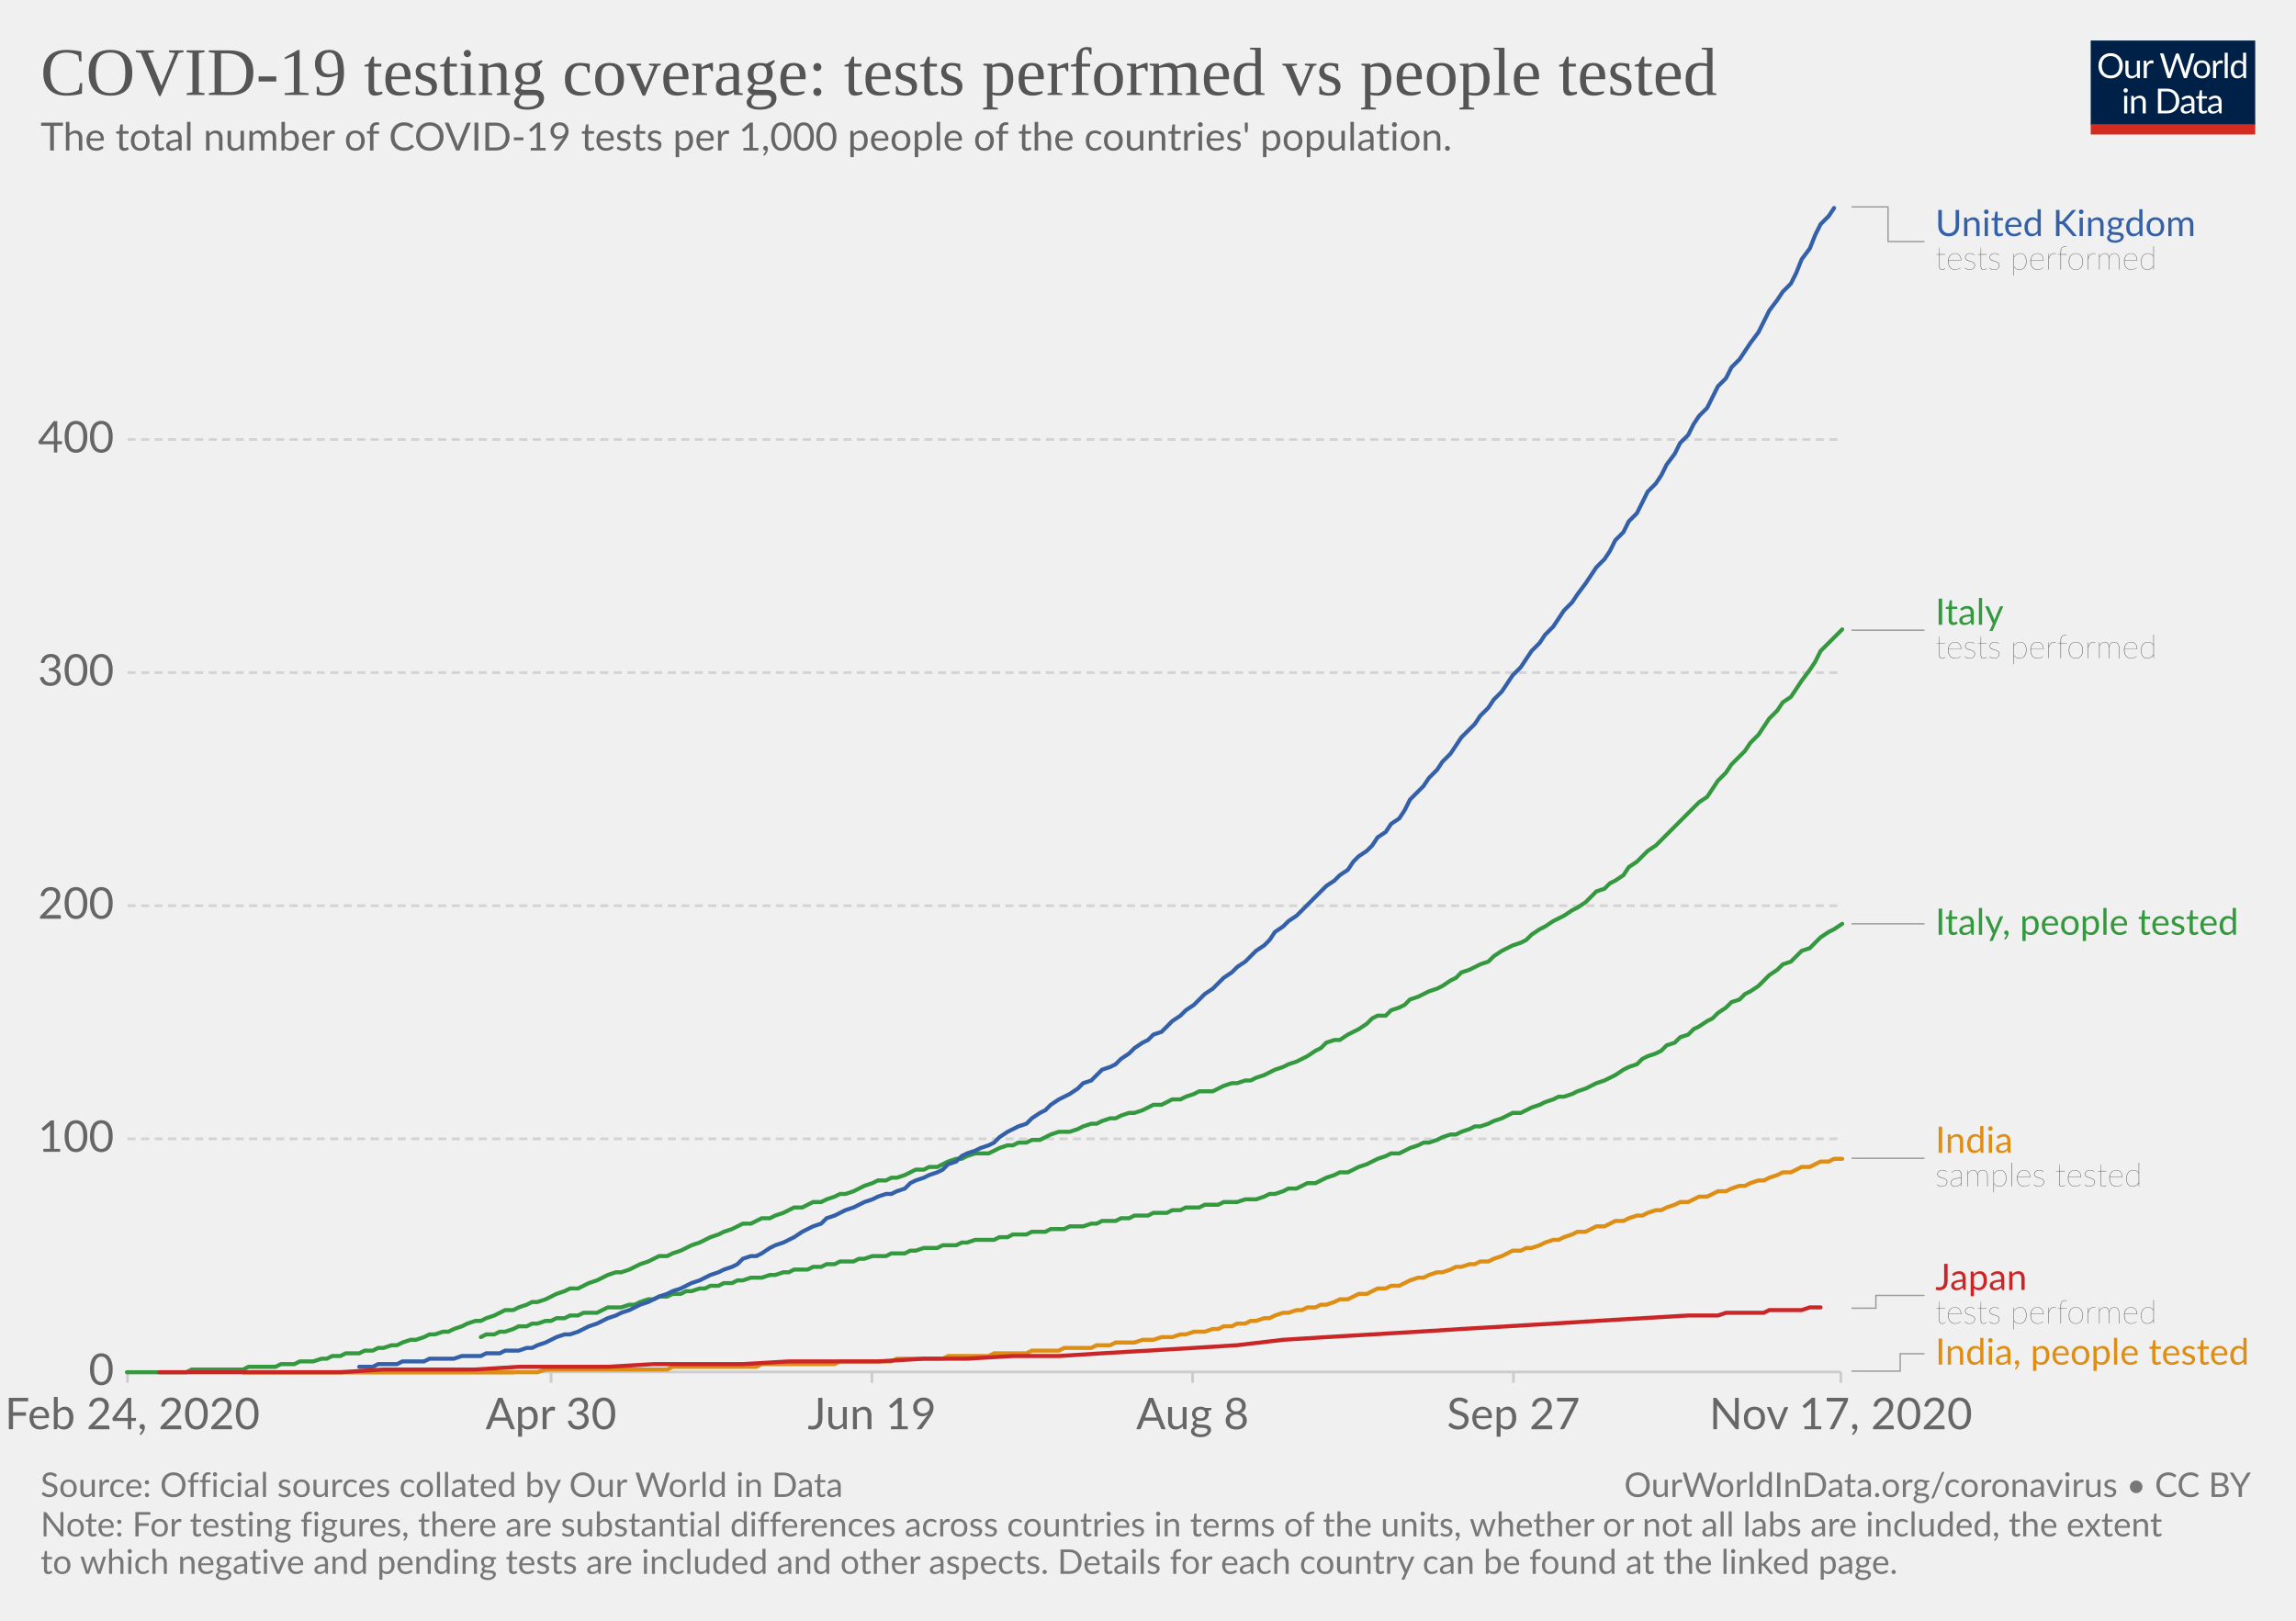
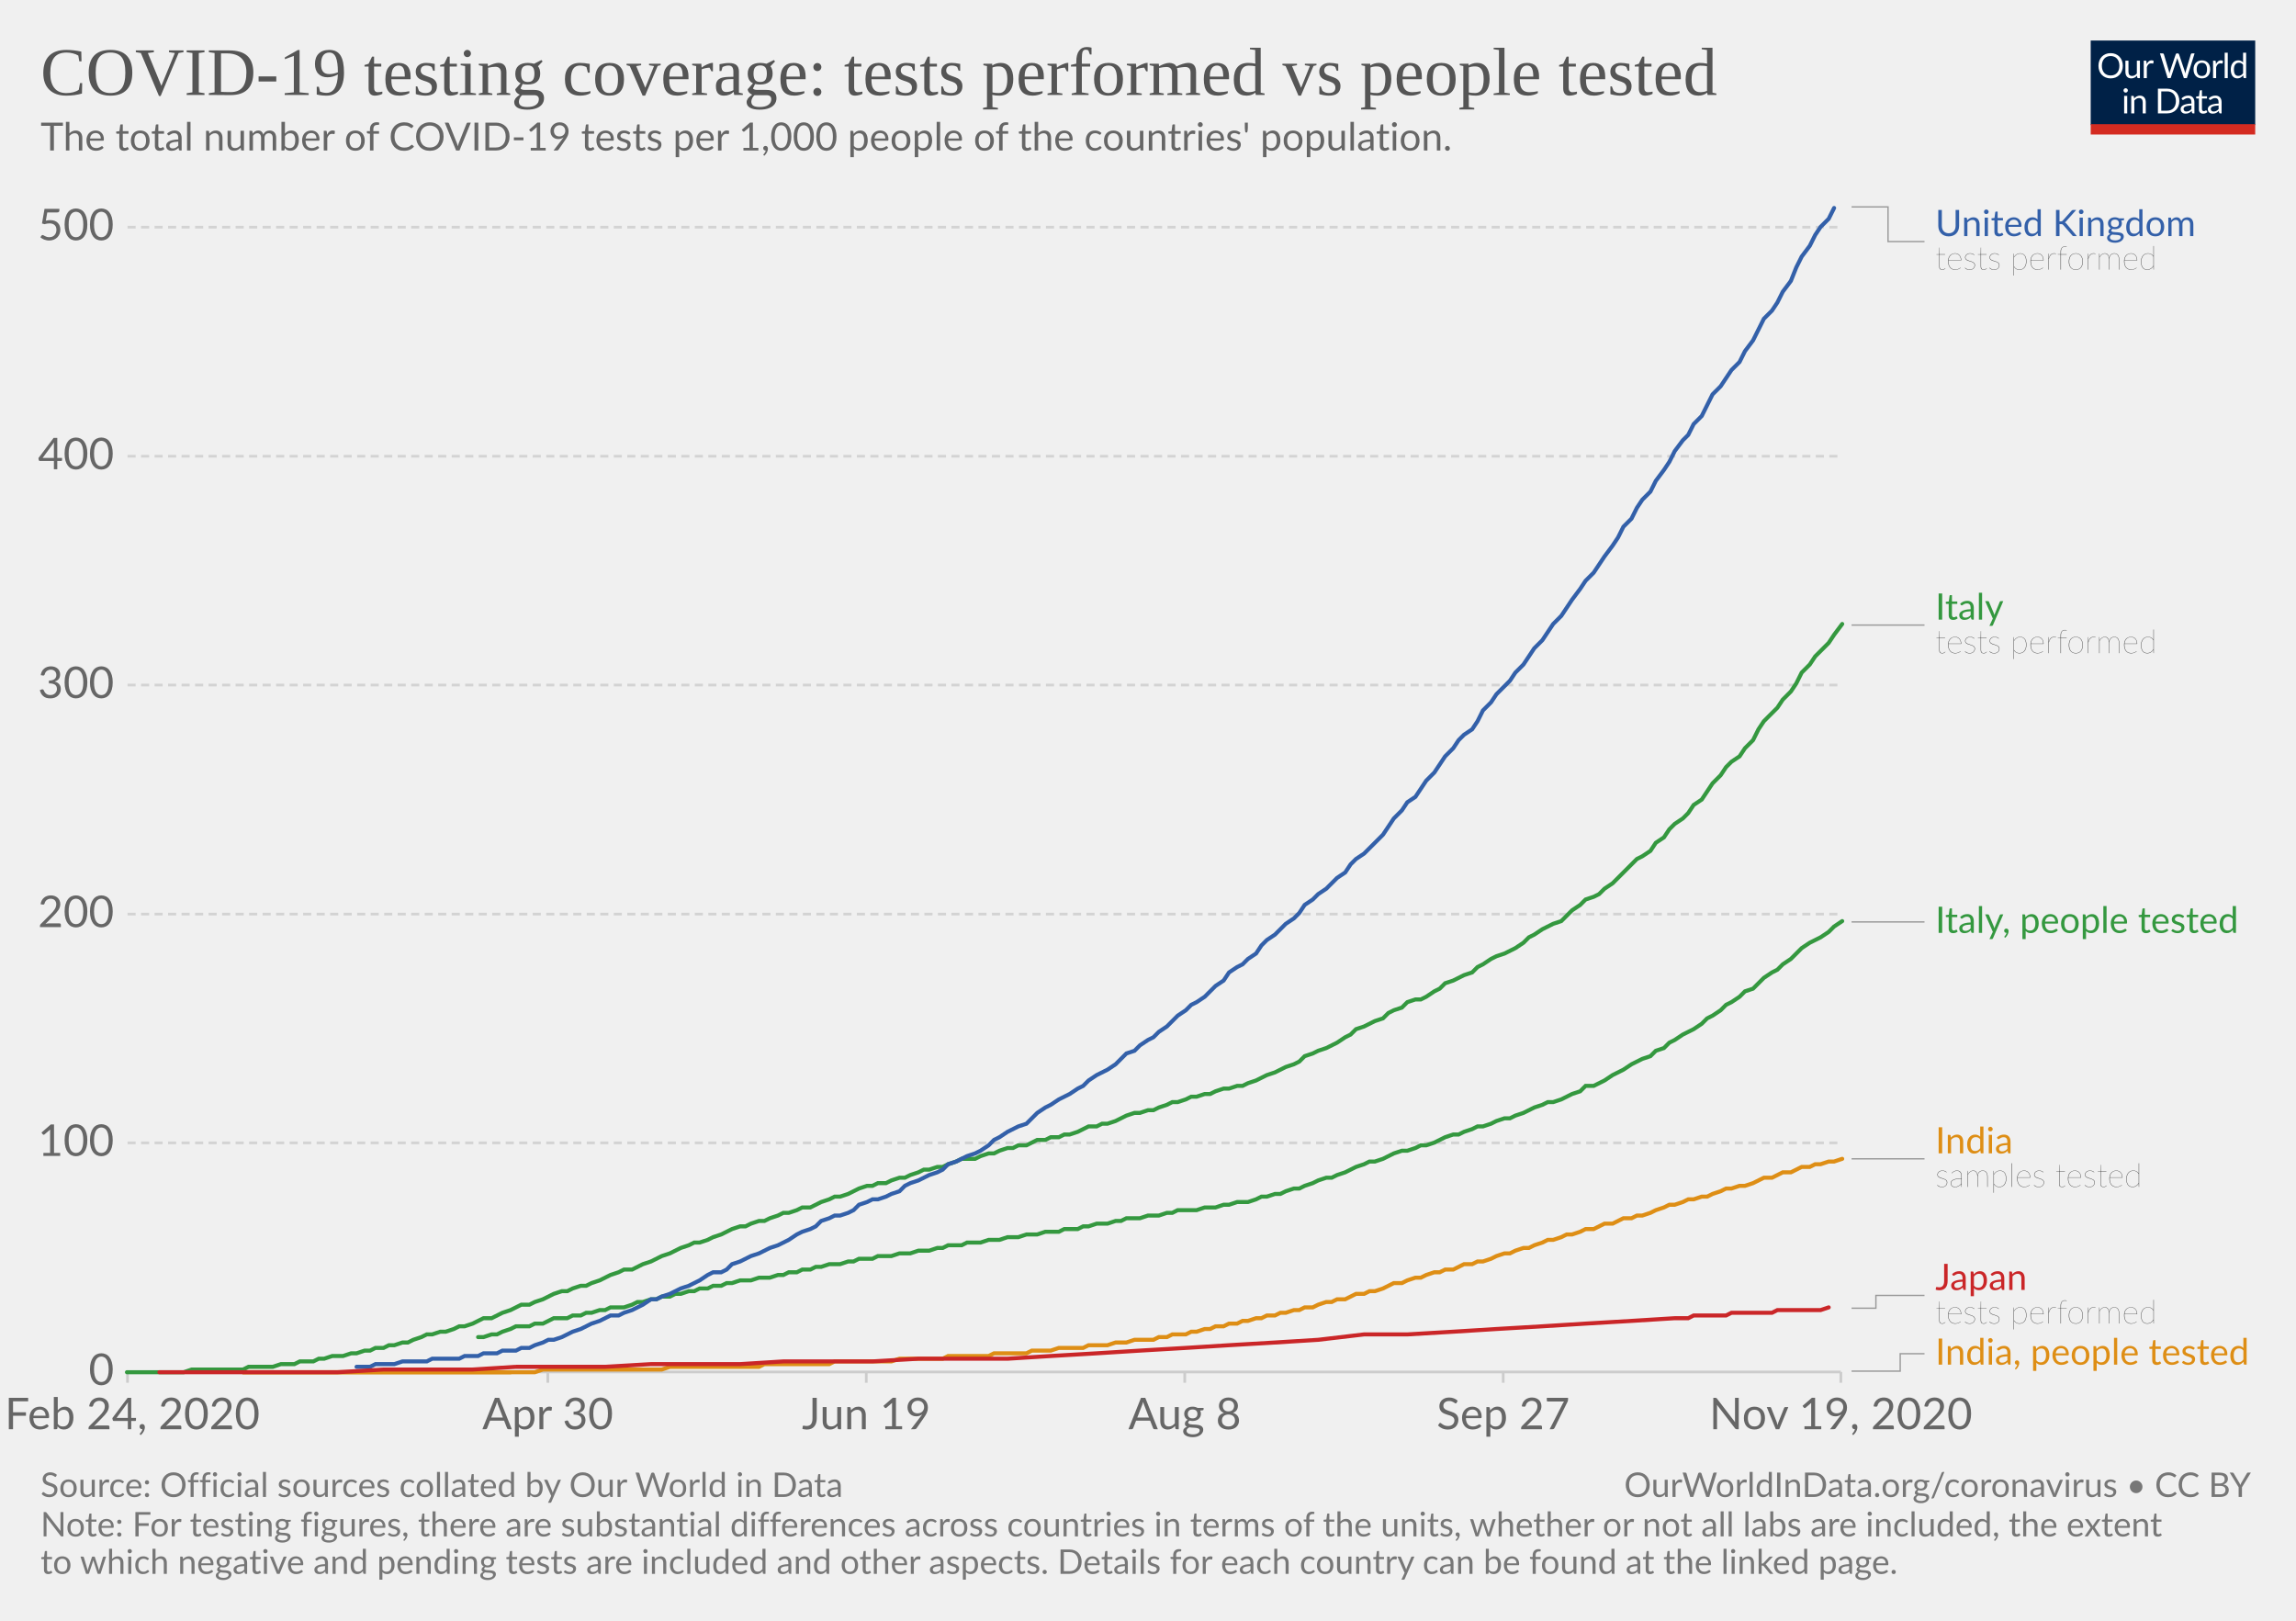
<svg xmlns="http://www.w3.org/2000/svg" version="1.1" style="background-color:#fff;-webkit-font-smoothing:antialiased" width="850" height="600" viewBox="0 0 850 600" font-family="Lato,'Helvetica Neue',Helvetica,Arial,sans-serif" font-size="18" text-rendering="optimizeLegibility">
  <g class="HeaderView">
    <g transform="matrix(.29 0 0 .29 774 15)">
      <svg width="210" height="120" viewBox="0 0 210 120" fill="none">
        <g clip-path="url(#clip0)">
          <path d="M0 0h210v107.89H0V0z" fill="#002147" />
          <path d="M40.98 32.25c0 2.36-.38 4.53-1.12 6.51a14.26 14.26 0 01-8.1 8.4c-1.9.78-4.02 1.17-6.34 1.17a16.6 16.6 0 01-6.33-1.17 14.31 14.31 0 01-8.08-8.4 18.29 18.29 0 01-1.12-6.51c0-2.36.38-4.53 1.12-6.5a14.32 14.32 0 018.07-8.44c1.92-.8 4.03-1.19 6.34-1.19 2.32 0 4.43.4 6.34 1.19 1.92.8 3.56 1.9 4.93 3.34a14.87 14.87 0 013.17 5.1 18.1 18.1 0 011.12 6.5zm-4.38 0c0-1.94-.26-3.68-.8-5.22a10.91 10.91 0 00-2.24-3.89 9.68 9.68 0 00-3.52-2.46 11.95 11.95 0 00-4.62-.86c-1.68 0-3.21.28-4.6.86a9.88 9.88 0 00-3.54 2.46 10.91 10.91 0 00-2.24 3.9c-.53 1.53-.8 3.27-.8 5.2 0 1.94.27 3.68.8 5.22a11.17 11.17 0 002.24 3.9 10.01 10.01 0 003.55 2.44c1.38.56 2.9.83 4.6.83 1.7 0 3.24-.27 4.61-.83a9.8 9.8 0 003.52-2.44 11.17 11.17 0 002.25-3.9c.53-1.54.8-3.28.8-5.21zm26.22-6.54V48H60.5c-.56 0-.9-.27-1.05-.81l-.31-2.4a12.45 12.45 0 01-3.26 2.6c-1.2.64-2.58.96-4.13.96-1.22 0-2.3-.2-3.24-.6a6.52 6.52 0 01-2.33-1.7 7.37 7.37 0 01-1.43-2.67c-.3-1.04-.46-2.2-.46-3.45V25.7h3.91v14.22c0 1.68.38 2.99 1.15 3.91.77.93 1.96 1.39 3.54 1.39 1.16 0 2.24-.27 3.23-.82a10.42 10.42 0 002.8-2.28V25.7h3.91zm8.61 4.47a9.94 9.94 0 012.6-3.56 5.64 5.64 0 013.76-1.3c.47 0 .92.05 1.34.15.44.1.83.27 1.17.49l-.3 2.92c-.09.37-.3.55-.66.55-.2 0-.5-.04-.9-.13a6.21 6.21 0 00-3.24.18c-.54.2-1.03.5-1.47.92-.42.4-.81.9-1.17 1.5-.33.58-.64 1.26-.92 2.02V48H67.7V25.71h2.25c.42 0 .72.08.88.25.16.16.27.44.33.83l.26 3.39zm61.16-13.7L122.75 48h-3.82l-7.99-24.05a21.95 21.95 0 01-.42-1.58 38.36 38.36 0 01-.44 1.58L102.05 48h-3.83L88.4 16.47h3.54c.38 0 .7.1.95.29.26.2.43.43.5.73l6.52 21.9c.1.4.2.83.28 1.28.1.46.2.94.29 1.46l.3-1.46c.12-.47.25-.9.38-1.27l7.41-21.91c.1-.25.26-.48.51-.69.27-.22.58-.33.95-.33h1.23c.38 0 .69.1.92.29.24.2.41.43.53.73l7.4 21.9a28.4 28.4 0 01.68 2.62 29.52 29.52 0 01.52-2.61l6.54-21.91c.07-.27.23-.5.48-.7.27-.21.58-.32.95-.32h3.32zm9.35 8.88c1.63 0 3.1.27 4.4.82a9.43 9.43 0 015.46 5.94c.5 1.4.74 2.98.74 4.73 0 1.76-.25 3.34-.74 4.75a9.43 9.43 0 01-5.46 5.92c-1.3.52-2.77.79-4.4.79-1.64 0-3.12-.27-4.44-.8a9.42 9.42 0 01-3.35-2.3c-.92-1-1.63-2.2-2.13-3.61-.49-1.41-.73-3-.73-4.75s.24-3.33.73-4.73c.5-1.43 1.2-2.64 2.13-3.63a9.4 9.4 0 013.35-2.31c1.32-.55 2.8-.82 4.44-.82zm0 19.89c2.2 0 3.84-.73 4.93-2.2 1.08-1.48 1.63-3.54 1.63-6.18 0-2.66-.55-4.72-1.63-6.2-1.09-1.49-2.73-2.23-4.93-2.23-1.12 0-2.09.2-2.93.57a5.7 5.7 0 00-2.06 1.65 7.5 7.5 0 00-1.24 2.67c-.26 1.04-.4 2.22-.4 3.54 0 2.64.55 4.7 1.64 6.18 1.1 1.47 2.76 2.2 4.99 2.2zm17.97-15.07a9.94 9.94 0 012.6-3.56 5.64 5.64 0 013.76-1.3c.47 0 .91.05 1.34.15.44.1.83.27 1.16.49l-.28 2.92c-.09.37-.31.55-.66.55-.2 0-.5-.04-.9-.13a6.2 6.2 0 00-3.24.18c-.54.2-1.03.5-1.47.92-.43.4-.82.9-1.17 1.5a13.1 13.1 0 00-.92 2.02V48h-3.94V25.71h2.24c.43 0 .72.08.88.25.17.16.28.44.33.83l.27 3.39zm15.04-14.59V48h-3.92V15.6h3.92zm19.55 15.43a6.22 6.22 0 00-2.38-2.05 6.7 6.7 0 00-2.86-.6c-2.07 0-3.66.75-4.77 2.23-1.12 1.48-1.68 3.6-1.68 6.33 0 1.46.13 2.7.38 3.74a7.29 7.29 0 001.1 2.56 4.35 4.35 0 001.78 1.45c.7.3 1.5.46 2.4.46 1.29 0 2.41-.3 3.36-.88a9.6 9.6 0 002.67-2.49V31.02zm3.91-15.43V48h-2.33c-.56 0-.9-.27-1.06-.81l-.35-2.71a12.13 12.13 0 01-3.25 2.77 8.28 8.28 0 01-4.23 1.06 7.31 7.31 0 01-6.14-2.9c-.73-.96-1.3-2.15-1.69-3.57a18.35 18.35 0 01.07-9.48 11.29 11.29 0 011.89-3.7 8.7 8.7 0 017.06-3.34 7.96 7.96 0 016.12 2.62V15.59h3.91zM46.61 70.71V93H42.7V70.71h3.91zm.84-7c0 .39-.08.75-.24 1.09a2.81 2.81 0 01-1.52 1.47 2.67 2.67 0 01-2.16 0 2.9 2.9 0 01-1.45-1.47 2.67 2.67 0 010-2.16c.15-.35.35-.65.6-.9.25-.27.53-.47.85-.62a2.67 2.67 0 012.16 0c.35.15.65.35.9.62.27.25.47.55.62.9.16.34.24.7.24 1.08zm7.97 10.24c.49-.54 1-1.04 1.54-1.48a9.85 9.85 0 013.66-1.84 8.96 8.96 0 015.43.35c.94.4 1.72.97 2.33 1.71a7.36 7.36 0 011.43 2.67c.32 1.04.49 2.19.49 3.45V93h-3.94V78.81c0-1.69-.4-3-1.17-3.92-.76-.93-1.93-1.4-3.5-1.4a6.6 6.6 0 00-3.25.83c-1 .56-1.92 1.31-2.77 2.27V93h-3.94V70.71h2.35c.56 0 .9.28 1.04.82l.3 2.42zm57.7 3.3c0 2.36-.37 4.5-1.11 6.44a14.3 14.3 0 01-3.17 4.98 14.1 14.1 0 01-4.93 3.2c-1.9.76-4.02 1.13-6.33 1.13H85.8V61.47h11.77c2.31 0 4.42.39 6.33 1.15a13.8 13.8 0 018.1 8.18 17.75 17.75 0 011.12 6.45zm-4.37 0c0-1.94-.26-3.67-.8-5.2a10.94 10.94 0 00-2.23-3.87 9.57 9.57 0 00-3.53-2.42 12.23 12.23 0 00-4.61-.83h-7.5v24.62h7.5c1.7 0 3.24-.28 4.61-.84a9.7 9.7 0 003.53-2.4 10.94 10.94 0 002.24-3.87c.53-1.53.8-3.26.8-5.2zm19.8 5.72c-1.8.06-3.34.2-4.62.44-1.26.22-2.3.51-3.1.88-.8.36-1.37.8-1.74 1.3-.35.5-.53 1.05-.53 1.67 0 .58.1 1.1.3 1.52a3 3 0 00.76 1.05c.34.27.73.46 1.17.6.45.11.94.17 1.45.17a7.28 7.28 0 003.5-.81 11.95 11.95 0 002.82-2.2v-4.62zm-12.65-9.11a12.73 12.73 0 013.98-2.66c1.43-.59 3-.88 4.73-.88 1.25 0 2.36.2 3.33.61a6.81 6.81 0 013.94 4.38c.33 1.04.5 2.19.5 3.43V93h-1.74a1.8 1.8 0 01-.88-.18c-.2-.13-.36-.38-.48-.74l-.44-2.12c-.59.55-1.16 1.03-1.72 1.46a9.48 9.48 0 01-3.74 1.7c-.69.15-1.46.23-2.3.23-.87 0-1.69-.12-2.45-.35a5.34 5.34 0 01-3.34-2.93 6.64 6.64 0 01-.49-2.64c0-.88.25-1.72.73-2.53a6.33 6.33 0 012.35-2.17c1.09-.63 2.5-1.15 4.25-1.54 1.75-.41 3.89-.65 6.42-.7v-1.75c0-1.73-.37-3.03-1.12-3.91-.75-.9-1.84-1.34-3.28-1.34-.97 0-1.78.12-2.44.37-.64.23-1.2.5-1.7.81l-1.23.82c-.33.23-.67.35-1 .35-.27 0-.5-.07-.69-.2a2.1 2.1 0 01-.48-.53l-.7-1.25zm27.67 19.5c-1.76 0-3.12-.5-4.07-1.48-.94-.98-1.41-2.4-1.41-4.25V74h-2.68a.9.9 0 01-.6-.2c-.16-.14-.24-.36-.24-.66v-1.56l3.65-.46.9-6.89a.9.9 0 01.29-.52.88.88 0 01.62-.22H142v7.67h6.44V74H142v13.38c0 .94.22 1.63.68 2.09.45.45 1.04.68 1.76.68a3.21 3.21 0 001.85-.53l.55-.35c.16-.12.3-.18.41-.18.2 0 .4.13.55.38l1.15 1.87a7.45 7.45 0 01-2.44 1.5c-.96.35-1.94.52-2.95.52zm19.68-10.4c-1.8.07-3.34.21-4.62.45-1.26.22-2.3.51-3.1.88-.8.36-1.37.8-1.74 1.3-.35.5-.53 1.05-.53 1.67 0 .58.1 1.1.3 1.52.18.42.44.77.76 1.05.34.27.73.46 1.17.6.45.11.94.17 1.45.17a7.3 7.3 0 003.5-.81 12.04 12.04 0 002.82-2.2v-4.62zm-12.65-9.1a12.72 12.72 0 013.99-2.66c1.42-.59 3-.88 4.72-.88 1.25 0 2.36.2 3.33.61a6.81 6.81 0 013.94 4.38c.33 1.04.5 2.19.5 3.43V93h-1.74a1.8 1.8 0 01-.88-.18c-.2-.13-.36-.38-.48-.74l-.44-2.12c-.59.55-1.16 1.03-1.72 1.46a9.48 9.48 0 01-3.74 1.7c-.69.15-1.46.23-2.3.23-.87 0-1.69-.12-2.45-.35a5.33 5.33 0 01-3.34-2.93 6.62 6.62 0 01-.49-2.64c0-.88.25-1.72.73-2.53a6.33 6.33 0 012.35-2.17c1.09-.63 2.5-1.15 4.25-1.54a31.2 31.2 0 016.42-.7v-1.75c0-1.73-.37-3.03-1.12-3.91-.75-.9-1.84-1.34-3.28-1.34-.97 0-1.78.12-2.44.37-.64.23-1.2.5-1.7.81-.46.3-.87.57-1.22.82-.34.23-.68.35-1.02.35-.26 0-.49-.07-.68-.2a1.88 1.88 0 01-.48-.53l-.7-1.25z" fill="#fff" />
          <path fill="#D42B21" d="M0 106.79h210V120H0z" />
        </g>
        <defs>
          <clipPath id="clip0">
            <path fill="#fff" d="M0 0h210v120H0z" />
          </clipPath>
        </defs>
      </svg>
    </g>
    <a href="https://ourworldindata.org/grapher/total-tests-per-thousand-people-vs-tests?time=2020-02-24..latest" target="_blank" rel="noopener" font-family="&quot;Playfair Display&quot;,Georgia,&quot;Times New Roman&quot;,serif">
      <text font-size="25.2" x="15" y="35.2" fill="#555">
        <tspan x="15" y="35.16">COVID-19 testing coverage: tests performed vs people tested</tspan>
      </text>
    </a>
    <text font-size="14.4" x="15" y="55.7" fill="#666">
      <tspan x="15" y="55.72">The total number of COVID-19 tests per 1,000 people of the countries' population.</tspan>
    </text>
  </g>
  <g class="LineChart">
    <defs>
      <clipPath id="a">
        <path d="M37.22 0h830v905h-830z" />
      </clipPath>
    </defs>
    <g class="DualAxisView">
      <g class="HorizontalAxis">
-         <path stroke="#ccc" d="M47.2 507.9v4M204 507.9v4M322.8 507.9v4M441.5 507.9v4M560.3 507.9v4M681.5 507.9v4" />
+         <path stroke="#ccc" d="M47.2 507.9v4M202.8 507.9v4M320.7 507.9v4M438.6 507.9v4M556.5 507.9v4M681.5 507.9v4" />
        <text x="49" y="529.1" fill="#666" text-anchor="middle" font-size="16.2">Feb 24, 2020</text>
-         <text x="204" y="529.1" fill="#666" text-anchor="middle" font-size="16.2">Apr 30</text>
-         <text x="322.8" y="529.1" fill="#666" text-anchor="middle" font-size="16.2">Jun 19</text>
-         <text x="441.5" y="529.1" fill="#666" text-anchor="middle" font-size="16.2">Aug 8</text>
-         <text x="560.3" y="529.1" fill="#666" text-anchor="middle" font-size="16.2">Sep 27</text>
-         <text x="681.5" y="529.1" fill="#666" text-anchor="middle" font-size="16.2">Nov 17, 2020</text>
+         <text x="202.8" y="529.1" fill="#666" text-anchor="middle" font-size="16.2">Apr 30</text>
+         <text x="320.7" y="529.1" fill="#666" text-anchor="middle" font-size="16.2">Jun 19</text>
+         <text x="438.6" y="529.1" fill="#666" text-anchor="middle" font-size="16.2">Aug 8</text>
+         <text x="556.5" y="529.1" fill="#666" text-anchor="middle" font-size="16.2">Sep 27</text>
+         <text x="681.5" y="529.1" fill="#666" text-anchor="middle" font-size="16.2">Nov 19, 2020</text>
      </g>
      <g class="VerticalAxis" fill="#666" dominant-baseline="middle" text-anchor="end" font-size="16.2">
        <text x="42.22" y="507.9">0</text>
-         <text x="42.22" y="421.6">100</text>
-         <text x="42.22" y="335.3">200</text>
-         <text x="42.22" y="249">300</text>
-         <text x="42.22" y="162.7">400</text>
+         <text x="42.22" y="423.1">100</text>
+         <text x="42.22" y="338.4">200</text>
+         <text x="42.22" y="253.6">300</text>
+         <text x="42.22" y="168.9">400</text>
+         <text x="42.22" y="84.1">500</text>
      </g>
      <g class="AxisGridLines horizontalLines">
        <path stroke="#ccc" d="M47.22 507.9h634.25" />
-         <path stroke="#d3d3d3" stroke-dasharray="3,2" d="M47.22 421.6h634.25M47.22 335.3h634.25M47.22 249h634.25M47.22 162.7h634.25" />
+         <path stroke="#d3d3d3" stroke-dasharray="3,2" d="M47.22 423.1h634.25M47.22 338.4h634.25M47.22 253.6h634.25M47.22 168.9h634.25M47.22 84.1h634.25" />
      </g>
    </g>
    <g clip-path="url(#a)">
      <g class="LineLabels" cursor="default">
        <g class="legendMark">
          <g class="indicator">
            <path d="M685.47 76.6h13.5v12.83h13.5" stroke="#999" stroke-width=".5" fill="none" />
          </g>
          <text font-size="13.5" x="716.5" y="87.4" fill="#3360a9">
            <tspan x="716.47" y="87.4">United Kingdom</tspan>
          </text>
          <text font-size="12.15" x="716.5" y="99.8" fill="#333" class="textAnnotation" font-weight="lighter">
            <tspan x="716.47" y="99.82">tests performed</tspan>
          </text>
        </g>
        <g class="legendMark">
          <g class="indicator">
-             <path d="M685.47 233.3h13.5v0h13.5" stroke="#999" stroke-width=".5" fill="none" />
+             <path d="M685.47 231.4h13.5v0h13.5" stroke="#999" stroke-width=".5" fill="none" />
          </g>
-           <text font-size="13.5" x="716.5" y="231.3" fill="#34983f">
-             <tspan x="716.47" y="231.28">Italy</tspan>
+           <text font-size="13.5" x="716.5" y="229.4" fill="#34983f">
+             <tspan x="716.47" y="229.38">Italy</tspan>
          </text>
-           <text font-size="12.15" x="716.5" y="243.7" fill="#333" class="textAnnotation" font-weight="lighter">
-             <tspan x="716.47" y="243.7">tests performed</tspan>
+           <text font-size="12.15" x="716.5" y="241.8" fill="#333" class="textAnnotation" font-weight="lighter">
+             <tspan x="716.47" y="241.8">tests performed</tspan>
          </text>
        </g>
        <g class="legendMark">
          <g class="indicator">
-             <path d="M685.47 342h13.5v0h13.5" stroke="#999" stroke-width=".5" fill="none" />
+             <path d="M685.47 341.3h13.5v0h13.5" stroke="#999" stroke-width=".5" fill="none" />
          </g>
-           <text font-size="13.5" x="716.5" y="346.1" fill="#34983f">
-             <tspan x="716.47" y="346.05">Italy, people tested</tspan>
+           <text font-size="13.5" x="716.5" y="345.4" fill="#34983f">
+             <tspan x="716.47" y="345.35">Italy, people tested</tspan>
          </text>
        </g>
        <g class="legendMark">
          <g class="indicator">
-             <path d="M685.47 428.8h13.5v0h13.5" stroke="#999" stroke-width=".5" fill="none" />
+             <path d="M685.47 429h13.5v0h13.5" stroke="#999" stroke-width=".5" fill="none" />
          </g>
-           <text font-size="13.5" x="716.5" y="426.8" fill="#de8e15">
-             <tspan x="716.47" y="426.78">India</tspan>
+           <text font-size="13.5" x="716.5" y="427" fill="#de8e15">
+             <tspan x="716.47" y="426.98">India</tspan>
          </text>
-           <text font-size="12.15" x="716.5" y="439.2" fill="#333" class="textAnnotation" font-weight="lighter">
-             <tspan x="716.47" y="439.19">samples tested</tspan>
+           <text font-size="12.15" x="716.5" y="439.4" fill="#333" class="textAnnotation" font-weight="lighter">
+             <tspan x="716.47" y="439.39">samples tested</tspan>
          </text>
        </g>
        <g class="legendMark">
          <g class="indicator">
            <path d="M685.47 484.3h9v-4.73h18" stroke="#999" stroke-width=".5" fill="none" />
          </g>
          <text font-size="13.5" x="716.5" y="477.6" fill="#ca2628">
            <tspan x="716.47" y="477.55">Japan</tspan>
          </text>
          <text font-size="12.15" x="716.5" y="490" fill="#333" class="textAnnotation" font-weight="lighter">
            <tspan x="716.47" y="489.97">tests performed</tspan>
          </text>
        </g>
        <g class="legendMark">
          <g class="indicator">
            <path d="M685.47 507.6h18v-6.45h9" stroke="#999" stroke-width=".5" fill="none" />
          </g>
          <text font-size="13.5" x="716.5" y="505.2" fill="#de8e15">
            <tspan x="716.47" y="505.2">India, people tested</tspan>
          </text>
        </g>
      </g>
      <g class="Lines">
        <g class="key-India_0">
-           <path stroke="#de8e15" stroke-linecap="round" d="M90 508h109l3-1h45l2-1h31l2-1h27l2-1h19l2-1h17l2-1h15l2-1h12l2-1h10l2-1h10l2-1h5l2-1h7l3-1h4l3-1h4l3-1h2l3-1h4l3-1h2l2-1h3l2-1h3l2-1h2l3-1h2l2-1 3-1h2l3-1h2l2-1h3l2-1h2l3-1 2-1h3l2-1 2-1h3l2-1 2-1h3l2-1h3l2-1 2-1 3-1h2l2-1 3-1h2l3-1 2-1h2l3-1h2l2-1h3l2-1 3-1 2-1 2-1h3l2-1h2l3-1 2-1 3-1h2l2-1 3-1 2-1h3l2-1 2-1h3l2-1 2-1h3l2-1 3-1h2l2-1 3-1h2l2-1 3-1 2-1h3l2-1 2-1h3l2-1 2-1h3l2-1 3-1h2l2-1 3-1h2l2-1 3-1 2-1h3l2-1 2-1h3l2-1 2-1h3l2-1h3" fill="none" stroke-width="1.5" />
+           <path stroke="#de8e15" stroke-linecap="round" d="M90 508h108l3-1h44l3-1h33l2-1h24l2-1h21l3-1h16l2-1h15l2-1h12l2-1h7l3-1h9l2-1h7l3-1h4l3-1h7l2-1h3l2-1h5l2-1h2l3-1h2l2-1h3l2-1h3l2-1h2l3-1h2l2-1h3l2-1h2l3-1h2l2-1h3l2-1 3-1h2l2-1h3l2-1 2-1h3l2-1h2l3-1 2-1 2-1h3l2-1 3-1h2l2-1 3-1h2l2-1h3l2-1 2-1h3l2-1h2l3-1 2-1 3-1h2l2-1 3-1h2l2-1 3-1 2-1h2l3-1 2-1h2l3-1 2-1h3l2-1 2-1h3l2-1 2-1h3l2-1h2l3-1 2-1 3-1 2-1h2l3-1 2-1h2l3-1h2l2-1 3-1 2-1h2l3-1h2l3-1 2-1 2-1h3l2-1 2-1h3l2-1 2-1h3l2-1h2l3-1h2l3-1" fill="none" stroke-width="1.5" />
        </g>
        <g class="key-Italy_0">
-           <path stroke="#34983f" stroke-linecap="round" d="M47 508h22l2-1h19l2-1h10l2-1h5l2-1h5l3-1h2l2-1h3l2-1h5l2-1h3l2-1h2l3-1h2l2-1 3-1h2l3-1 2-1h2l3-1h2l2-1 3-1 2-1 3-1h2l2-1 3-1 2-1 2-1h3l2-1 3-1 2-1h2l3-1 2-1 2-1 3-1 2-1h3l2-1 2-1 3-1 2-1 2-1 3-1h2l3-1 2-1 2-1 3-1 2-1 2-1h3l2-1 3-1 2-1 2-1 3-1 2-1 2-1 3-1 2-1 3-1 2-1 2-1h3l2-1 2-1h3l2-1 3-1 2-1 2-1h3l2-1 2-1h3l2-1 3-1 2-1h2l3-1 2-1 2-1 3-1 2-1h3l2-1h2l3-1 2-1 2-1h3l2-1h3l2-1 2-1 3-1h2l2-1 3-1h5l2-1 2-1 3-1h2l2-1h3l2-1h3l2-1 2-1 3-1h4l3-1 2-1 3-1h2l2-1 3-1h2l2-1 3-1h2l3-1 2-1 2-1h3l2-1 2-1h3l2-1 3-1 2-1h5l2-1 2-1 3-1h2l3-1h2l2-1 3-1 2-1 2-1 3-1 2-1 3-1 2-1 2-1 3-2 2-1 2-2 3-1h2l3-2 2-1 2-1 3-2 2-2 2-1h3l2-2 3-1 2-1 2-2 3-1 2-1 2-1 3-1 2-1 3-2 2-1 2-2 3-1 2-1 2-1 3-1 2-2 3-2 2-1 2-1 3-1 2-1 2-2 3-2 2-1 3-2 2-1 2-1 3-2 2-1 3-2 2-2 2-2 3-1 2-2 2-1 3-2 2-3 3-2 2-2 2-2 3-2 2-2 2-2 3-3 2-2 3-3 2-2 2-2 3-2 2-3 2-3 3-3 2-3 3-3 2-2 2-3 3-3 2-3 2-3 3-3 2-3 3-2 2-3 2-3 3-4 2-3 2-4 3-3 2-2 3-3" fill="none" stroke-width="1.5" />
+           <path stroke="#34983f" stroke-linecap="round" d="M47 508h21l3-1h19l2-1h9l3-1h5l2-1h5l2-1h2l3-1h4l3-1h2l3-1h2l2-1h3l2-1h2l3-1h2l2-1 3-1 2-1h2l3-1h2l3-1 2-1h2l3-1 2-1 2-1h3l2-1 2-1 3-1 2-1 2-1h3l2-1 3-1 2-1 2-1 3-1h2l2-1 3-1h2l2-1 3-1 2-1 2-1 3-1 2-1h3l2-1 2-1 3-1 2-1 2-1 3-1 2-1 2-1 3-1 2-1h2l3-1 2-1 3-1 2-1 2-1 3-1h2l2-1 3-1h2l2-1 3-1 2-1h2l3-1 2-1h3l2-1 2-1 3-1 2-1h2l3-1 2-1 2-1 3-1h2l2-1h3l2-1 3-1h2l2-1 3-1 2-1h2l3-1h2l2-1 3-1 2-1h5l2-1 3-1h2l2-1 3-1h2l2-1h3l2-1 2-1h3l2-1h3l2-1h2l3-1 2-1 2-1h3l2-1h2l3-1 2-1 2-1 3-1h2l3-1h2l2-1 3-1 2-1h2l3-1 2-1h2l3-1h2l2-1 3-1h2l3-1h2l2-1 3-1 2-1 2-1 3-1 2-1 2-1 3-1 2-1 2-2 3-1 2-1 3-1 2-1 2-1 3-2 2-1 2-2 3-1 2-1 2-1 3-1 2-2 2-1 3-1 2-2 3-1h2l2-1 3-2 2-1 2-2 3-1 2-1 2-1 3-1 2-2 2-1 3-2 2-1 3-1 2-1 2-1 3-2 2-2 2-1 3-2 2-1 2-1 3-1 2-2 2-2 3-2 2-2 3-1 2-1 2-2 3-2 2-2 2-2 3-3 2-2 2-1 3-2 2-3 3-2 2-3 2-2 3-2 2-2 2-3 3-2 2-3 2-3 3-3 2-3 2-2 3-2 2-3 3-3 2-4 2-3 3-3 2-2 2-3 3-3 2-3 2-4 3-3 2-3 2-2 3-3 2-3 3-4" fill="none" stroke-width="1.5" />
        </g>
        <g class="key-India__002c-people-tested_0">
-           <path stroke="#de8e15" stroke-linecap="round" d="M90 508h100" fill="none" stroke-width="1.5" />
+           <path stroke="#de8e15" stroke-linecap="round" d="M90 508h99" fill="none" stroke-width="1.5" />
        </g>
        <g class="key-Italy__002c-people-tested_0">
-           <path stroke="#34983f" stroke-linecap="round" d="M178 495l2-1h3l2-1h2l3-1 2-1h3l2-1h2l3-1h2l2-1h3l2-1h3l2-1h5l2-1 2-1h5l3-1h2l2-1 3-1h2l2-1h3l2-1h3l2-1h2l3-1h2l2-1h3l2-1h3l2-1h2l3-1h4l3-1h2l3-1h2l2-1h5l2-1h3l2-1h3l2-1h5l2-1h2l3-1h5l2-1h5l2-1h2l3-1h5l2-1h5l2-1h2l3-1h7l2-1h3l2-1h5l2-1h5l2-1h5l2-1h5l3-1h2l2-1h5l2-1h3l2-1h5l2-1h5l2-1h3l2-1h5l2-1h5l2-1h5l3-1h4l3-1 2-1h2l3-1 2-1h3l2-1 2-1h3l2-1 2-1 3-1 2-1h3l2-1 2-1 3-1 2-1 2-1 3-1 2-1h3l2-1 2-1 3-1 2-1h2l3-1 2-1 3-1h2l2-1 3-1 2-1h2l3-1 2-1 3-1 2-1 2-1h3l2-1 2-1 3-1 2-1 3-1 2-1h2l3-1 2-1 3-1 2-1 2-1 3-1 2-1 2-1 3-2 2-1 3-1 2-2 2-1 3-1 2-1 2-2 3-1 2-2 3-1 2-2 2-1 3-2 2-1 2-2 3-2 2-2 3-1 2-2 2-1 3-2 2-2 2-2 3-2 2-2 3-1 2-2 2-2 3-1 2-2 2-2 3-2 2-1 3-2" fill="none" stroke-width="1.5" />
+           <path stroke="#34983f" stroke-linecap="round" d="M177 495h2l3-1h2l2-1 3-1 2-1h5l2-1h3l2-1 2-1h5l2-1h3l2-1h2l3-1h2l2-1h5l3-1 2-1h2l3-1h2l2-1h3l2-1h2l3-1h2l2-1h3l2-1h3l2-1h2l3-1h4l3-1h4l3-1h2l2-1h3l2-1h3l2-1h2l3-1h4l3-1h2l2-1h5l2-1h5l3-1h4l3-1h4l3-1h2l2-1h5l2-1h5l3-1h4l3-1h4l3-1h4l3-1h5l2-1h5l2-1h2l3-1h4l3-1h2l2-1h5l3-1h4l3-1h2l2-1h7l3-1h4l3-1h2l3-1h4l3-1 2-1h2l3-1h2l2-1 3-1h2l2-1 3-1 2-1 3-1h2l2-1 3-1 2-1 2-1 3-1 2-1h2l3-1 2-1 2-1 3-1h2l3-1 2-1h2l3-1 2-1 2-1 3-1h2l2-1 3-1 2-1h2l3-1 2-1 3-1h2l2-1 3-1 2-1 2-1 3-1 2-1h2l3-1 2-1 2-1 3-1 2-2h3l2-1 2-1 3-2 2-1 2-1 3-2 2-1 2-1 3-1 2-2 3-1 2-2 2-1 3-2 2-1 2-1 3-2 2-2 2-1 3-2 2-2 2-1 3-2 2-2 3-1 2-2 2-2 3-2 2-1 2-2 3-2 2-2 2-2 3-2 2-1 2-1 3-2 2-2 3-2" fill="none" stroke-width="1.5" />
        </g>
        <g class="key-United-Kingdom_0">
-           <path stroke="#3360a9" stroke-linecap="round" d="M133 506h5l2-1h7l2-1h8l2-1h9l3-1h7l2-1h5l2-1h5l3-1h2l2-1 3-1 2-1 2-1 3-1h2l3-1 2-1 2-1 3-1 2-1 2-1 3-1 2-1 3-1 2-1 2-1 3-1 2-1 2-1 3-1 2-1 3-1 2-1 2-1 3-1 2-1 2-1 3-1 2-1 3-1 2-1 2-2 3-1h2l2-1 3-2 2-1 3-1 2-1 2-1 3-2 2-1 2-1 3-1 2-2 3-1 2-1 2-1 3-1 2-1 2-1 3-1 2-1 3-1h2l2-1 3-1 2-2 2-1 3-1 2-1 3-1 2-1 2-2 3-1 2-2 2-1 3-1 2-1 3-1 2-1 2-2 3-2 2-1 2-1 3-1 2-2 3-2 2-1 2-2 3-2 2-1 2-1 3-2 2-2 3-1 2-2 2-2 3-1 2-1 2-2 3-2 2-2 3-2 2-1 2-2 3-1 2-2 2-2 3-2 2-2 3-2 2-2 2-2 3-2 2-2 2-2 3-2 2-2 3-2 2-2 2-2 3-2 2-2 2-3 3-2 2-2 3-2 2-2 2-2 3-3 2-2 2-2 3-2 2-2 3-2 2-3 2-2 3-2 2-2 2-3 3-2 2-3 3-2 2-3 2-4 3-3 2-2 2-3 3-3 2-3 3-3 2-3 2-3 3-3 2-2 2-3 3-3 2-3 3-3 2-3 2-3 3-3 2-3 2-3 3-3 2-3 3-3 2-3 2-3 3-3 2-3 3-4 2-3 2-3 3-3 2-3 2-4 3-3 2-4 3-3 2-4 2-4 3-3 2-3 2-4 3-4 2-4 3-3 2-4 2-3 3-3 2-4 2-4 3-3 2-4 3-3 2-3 2-3 3-4 2-4 2-4 3-4 2-3 3-3 2-4 2-5 3-4 2-5 2-4 3-3 2-3" fill="none" stroke-width="1.5" />
+           <path stroke="#3360a9" stroke-linecap="round" d="M132 506h5l2-1h7l3-1h9l2-1h10l2-1h5l2-1h5l2-1h5l2-1h3l2-1 3-1 2-1h2l3-1 2-1 2-1 3-1 2-1 2-1 3-1 2-1 2-1h3l2-1 3-1 2-1 2-1 3-2h2l2-1 3-1 2-1 2-1 3-1 2-1 2-1 3-2 2-1h3l2-1 2-2 3-1 2-1 2-1 3-1 2-1 2-1 3-1 2-1 2-1 3-2 2-1 3-1 2-1 2-2 3-1 2-1h2l3-1 2-1 2-2 3-1 2-1h2l3-1 2-1 3-1 2-2 2-1 3-1 2-1 2-1 3-1 2-1 2-2 3-1 2-1 2-1 3-1 2-1 3-2 2-2 2-1 3-2 2-1 2-1 3-1 2-2 2-2 3-2 2-1 3-2 2-1 2-1 3-2 2-1 2-2 3-2 2-1 2-1 3-2 2-2 2-2 3-1 2-2 3-2 2-1 2-2 3-2 2-2 2-2 3-2 2-2 2-1 3-2 2-2 2-2 3-2 2-3 3-2 2-1 2-2 3-2 2-3 2-2 3-2 2-2 2-2 3-2 2-2 2-3 3-2 2-2 3-2 2-2 2-2 3-2 2-3 2-2 3-2 2-2 2-2 3-3 2-3 2-3 3-3 2-3 3-2 2-3 2-3 3-3 2-3 2-3 3-3 2-3 2-2 3-2 2-3 2-4 3-3 2-3 3-3 2-2 2-3 3-3 2-3 2-3 3-3 2-3 2-3 3-3 2-3 2-3 3-4 2-3 3-3 2-3 2-3 3-4 2-3 2-4 3-3 2-4 2-3 3-3 2-4 3-4 2-3 2-4 3-4 2-2 2-4 3-3 2-4 2-4 3-3 2-3 2-3 3-3 2-4 3-4 2-4 2-4 3-3 2-3 2-4 3-4 2-5 2-4 3-4 2-4 2-3 3-3 2-4" fill="none" stroke-width="1.5" />
        </g>
        <g class="key-Japan_0">
-           <path stroke="#ca2628" stroke-linecap="round" d="M59 508h67l16-1h34l16-1h33l17-1h33l17-1h33l17-1h16l17-1h17l16-1 17-1 17-1 16-1 17-2 16-1 17-1 17-1 16-1 17-1 17-1 16-1 17-1 17-1h11l3-1h14l2-1h12l3-1h4" fill="none" stroke-width="1.5" />
+           <path stroke="#ca2628" stroke-linecap="round" d="M59 508h66l17-1h33l16-1h33l17-1h33l16-1h33l17-1h33l16-1 17-1 16-1 17-1 16-1 17-1 16-1 17-2h16l17-1 16-1 17-1 16-1 17-1 16-1h5l2-1h12l2-1h15l2-1h16l3-1" fill="none" stroke-width="1.5" />
        </g>
      </g>
    </g>
  </g>
  <g class="SourcesFooter" fill="#777">
    <g class="clickable" fill="#777">
      <text font-size="12.6" x="15" y="554.2">
        <tspan x="15" y="554.18">Source: Official sources collated by Our World in Data</tspan>
      </text>
    </g>
    <text font-size="12.6" x="15" y="568.8">
      <tspan x="15" y="568.78">Note: For testing figures, there are substantial differences across countries in terms of the units, whether or not all labs are included, the extent</tspan>
      <tspan x="15" y="582.64">to which negative and pending tests are included and other aspects. Details for each country can be found at the linked page.</tspan>
    </text>
    <text font-size="12.6" x="601.3" y="554.2">
      <tspan x="601.27" y="554.18">
        <a target="_blank" href="https://ourworldindata.org/coronavirus" fill="#777">OurWorldInData.org/coronavirus</a> • <a class="cclogo" href="http://creativecommons.org/licenses/by/4.0/deed.en_US" target="_blank" fill="#777">CC BY</a>
      </tspan>
    </text>
  </g>
</svg>
